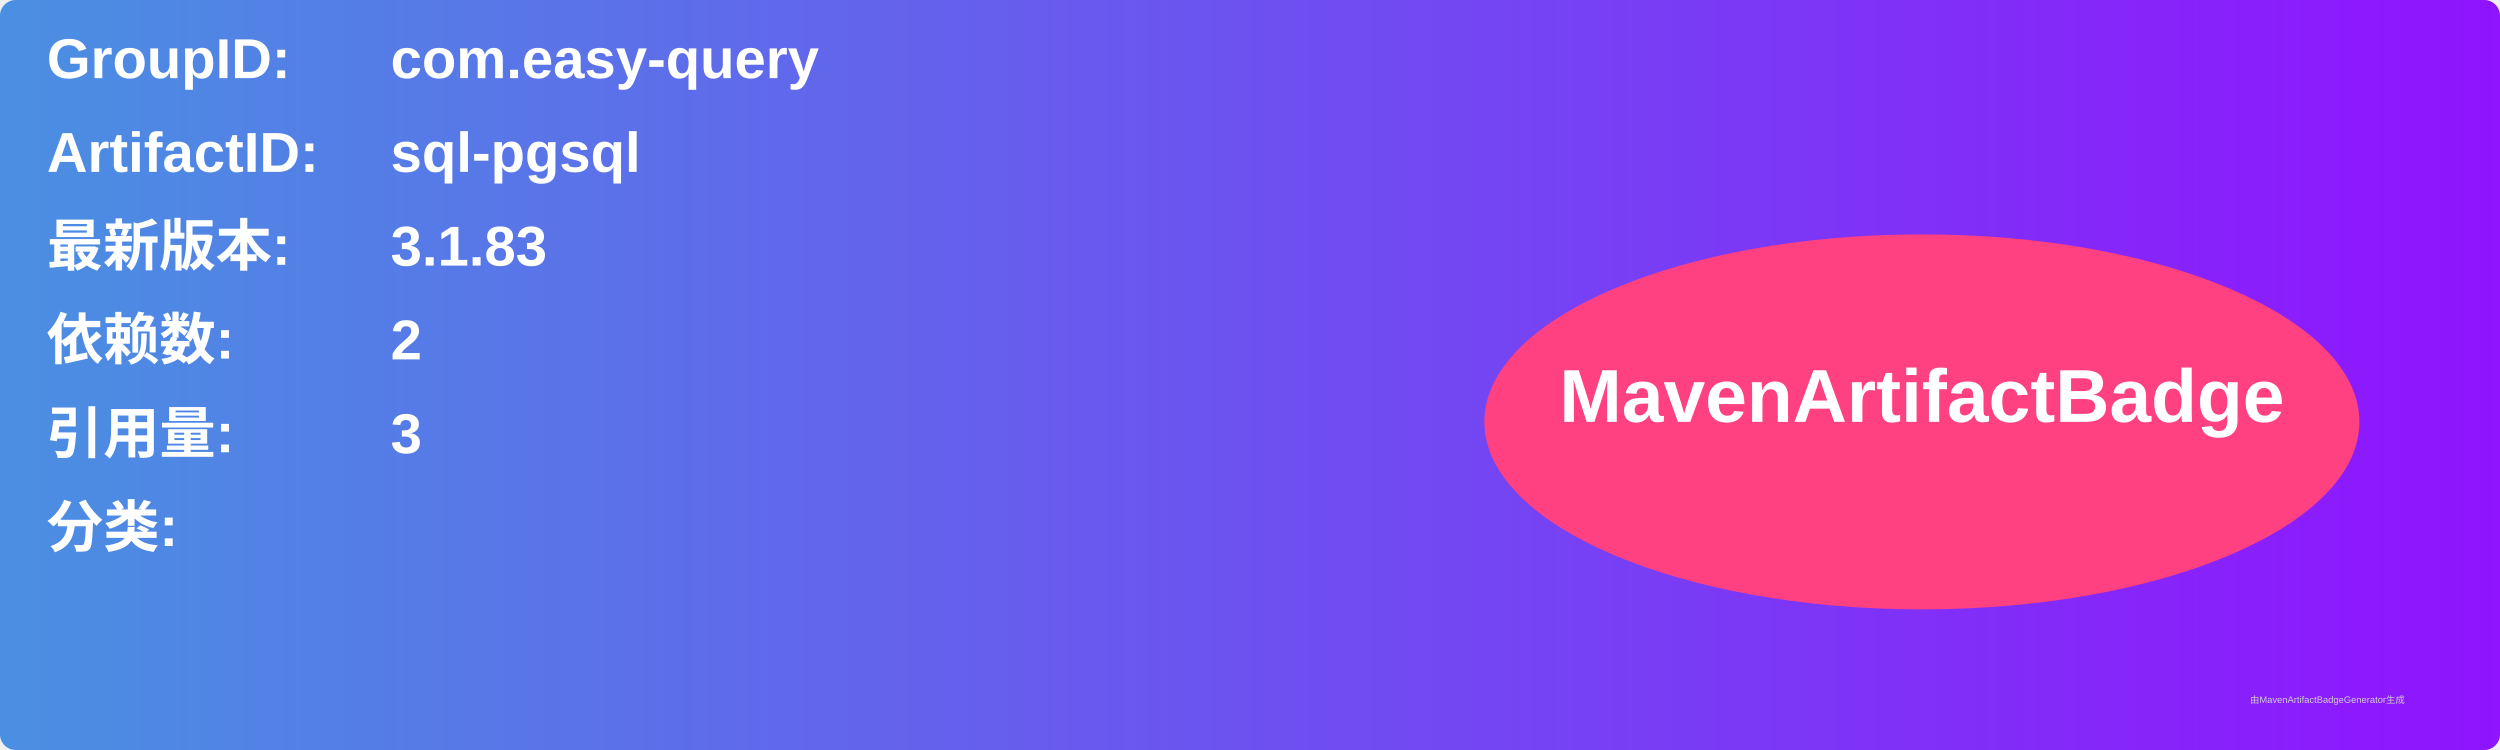
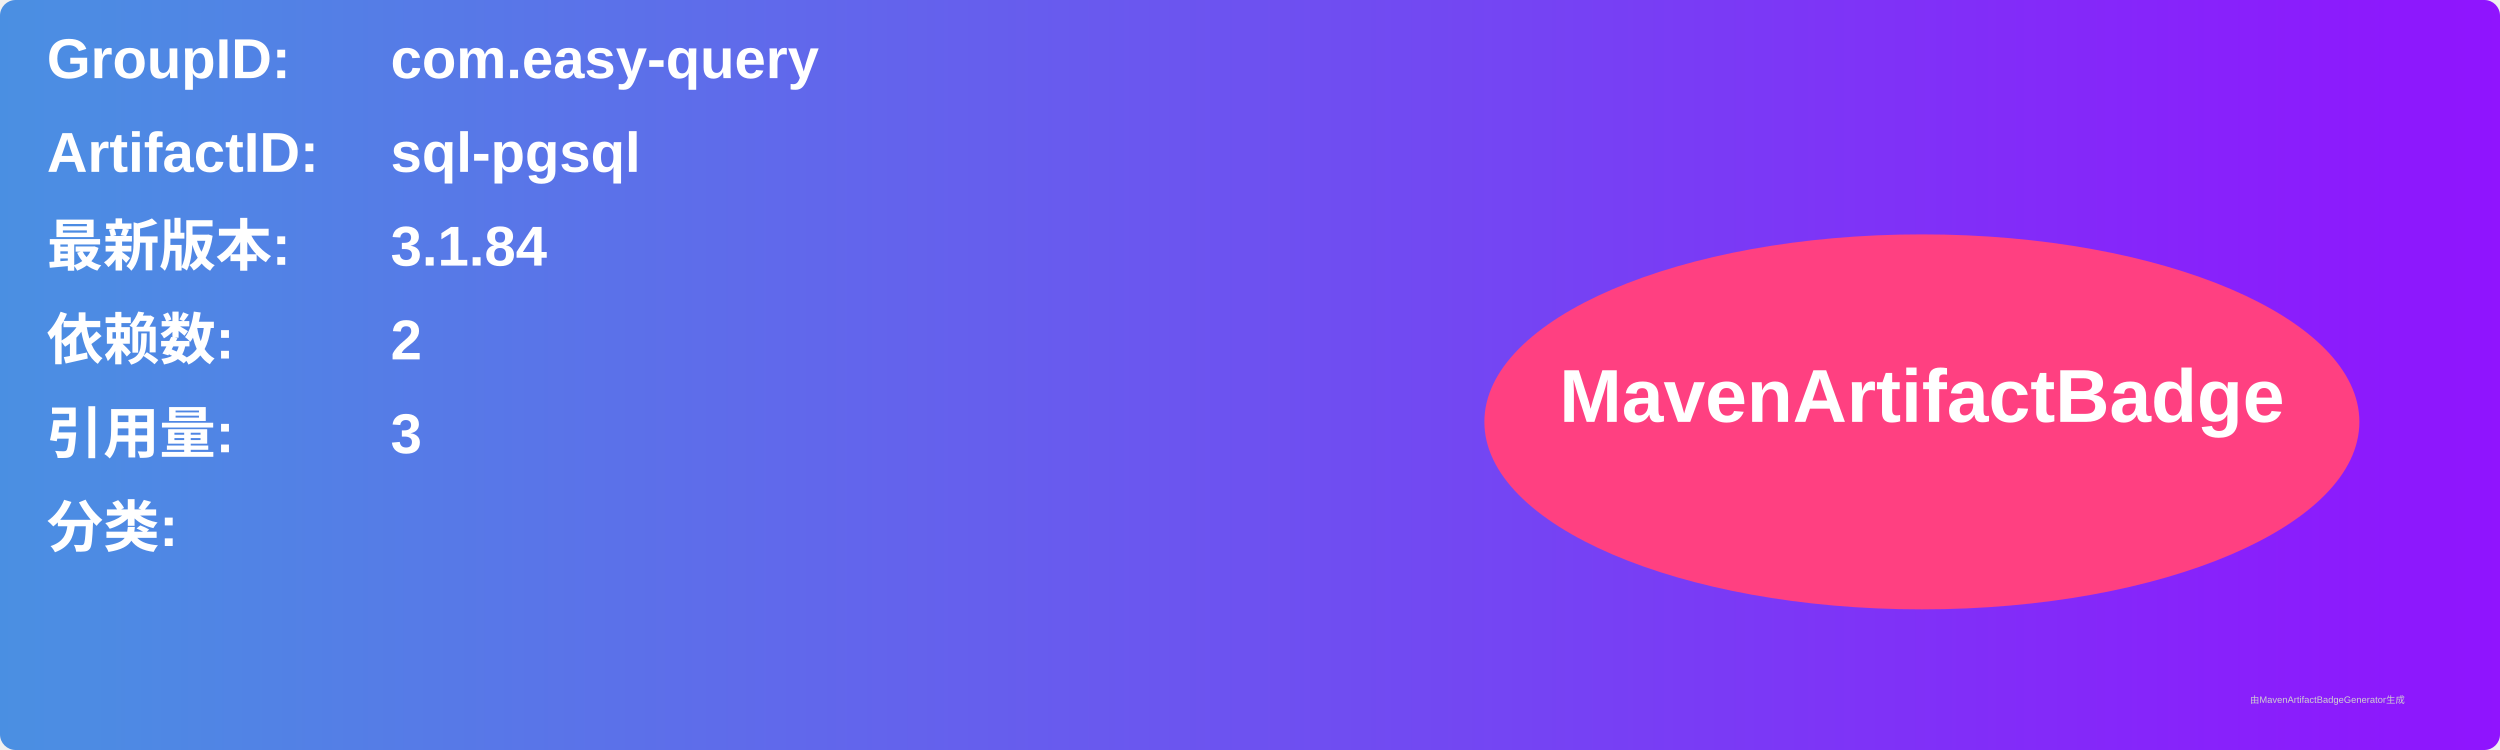
<svg xmlns="http://www.w3.org/2000/svg" width="800" height="240" viewBox="0 0 800 240">
  <linearGradient id="grad" x1="0%" y1="0%" x2="100%" y2="0%">
    <stop offset="0%" stop-color="#4a90e2" />
    <stop offset="100%" stop-color="#9013fe" />
  </linearGradient>
  <rect width="100%" height="100%" rx="5" ry="5" fill="url(#grad)" />
  <g transform="translate(15, 15)">
    <text x="0" y="10" font-family="Arial" font-size="18" fill="white" font-weight="bold" width="260">GroupID:</text>
    <text x="110" y="10" font-family="Arial" font-size="18" fill="white" font-weight="bold" width="460">com.easy-query</text>
    <text x="0" y="40" font-family="Arial" font-size="18" fill="white" font-weight="bold" width="260">ArtifactID:</text>
    <text x="110" y="40" font-family="Arial" font-size="18" fill="white" font-weight="bold" width="460">sql-pgsql</text>
    <text x="0" y="70" font-family="Arial" font-size="18" fill="white" font-weight="bold">最新版本:</text>
    <text x="110" y="70" font-family="Arial" font-size="18" fill="white" font-weight="bold">
-       <tspan font-weight="bold">3.1.83</tspan>
+       <tspan font-weight="bold">3.1.84</tspan>
    </text>
    <text x="0" y="100" font-family="Arial" font-size="18" fill="white" font-weight="bold">依赖数: </text>
    <text x="110" y="100" font-family="Arial" font-size="18" fill="white">
      <tspan font-weight="bold">2</tspan>
    </text>
    <text x="0" y="130" font-family="Arial" font-size="18" fill="white" font-weight="bold">引用量: </text>
    <text x="110" y="130" font-family="Arial" font-size="18" fill="white">
      <tspan font-weight="bold">3</tspan>
    </text>
    <text x="0" y="160" font-family="Arial" font-size="18" fill="white" font-weight="bold">分类:</text>
    <text x="10" y="190" font-family="Arial" font-size="10" fill="white">
      <tspan font-weight="bold" />
    </text>
    <ellipse cx="600" cy="120" rx="140" ry="60" fill="#ff4081" />
    <text x="600" y="120" text-anchor="middle" font-family="Arial" font-size="24" fill="white" font-weight="bold">MavenArtifactBadge</text>
  </g>
  <text x="720" y="225" font-family="Arial" font-size="3" fill="#d0d0d0">由MavenArtifactBadgeGenerator生成</text>
</svg>
